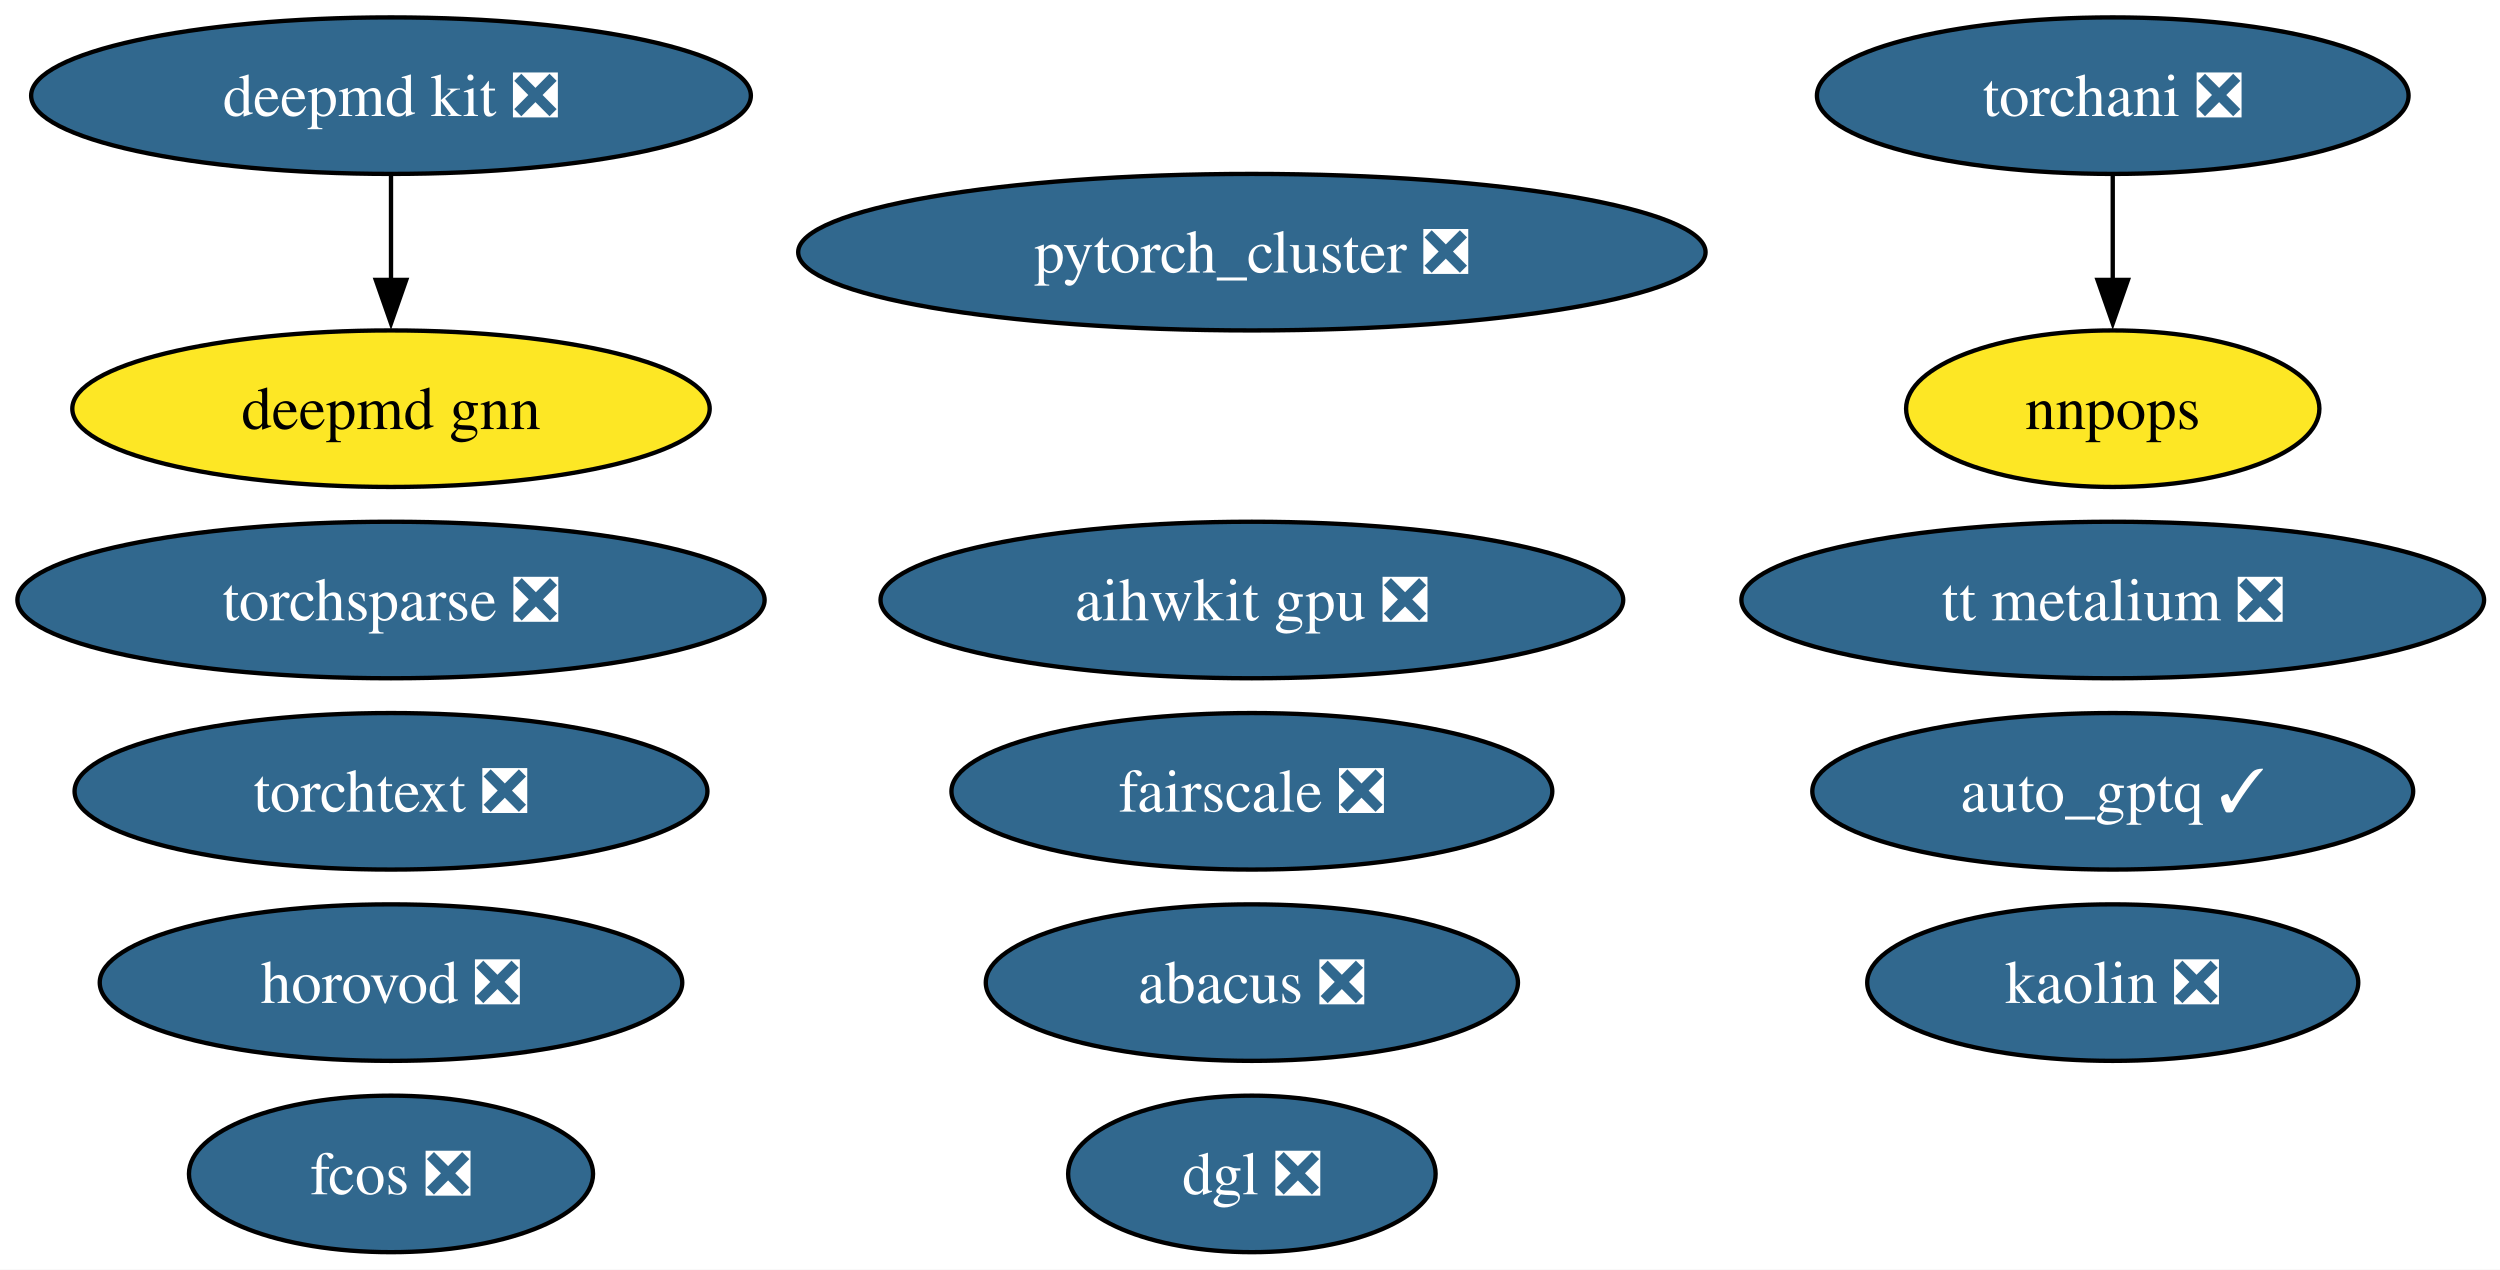
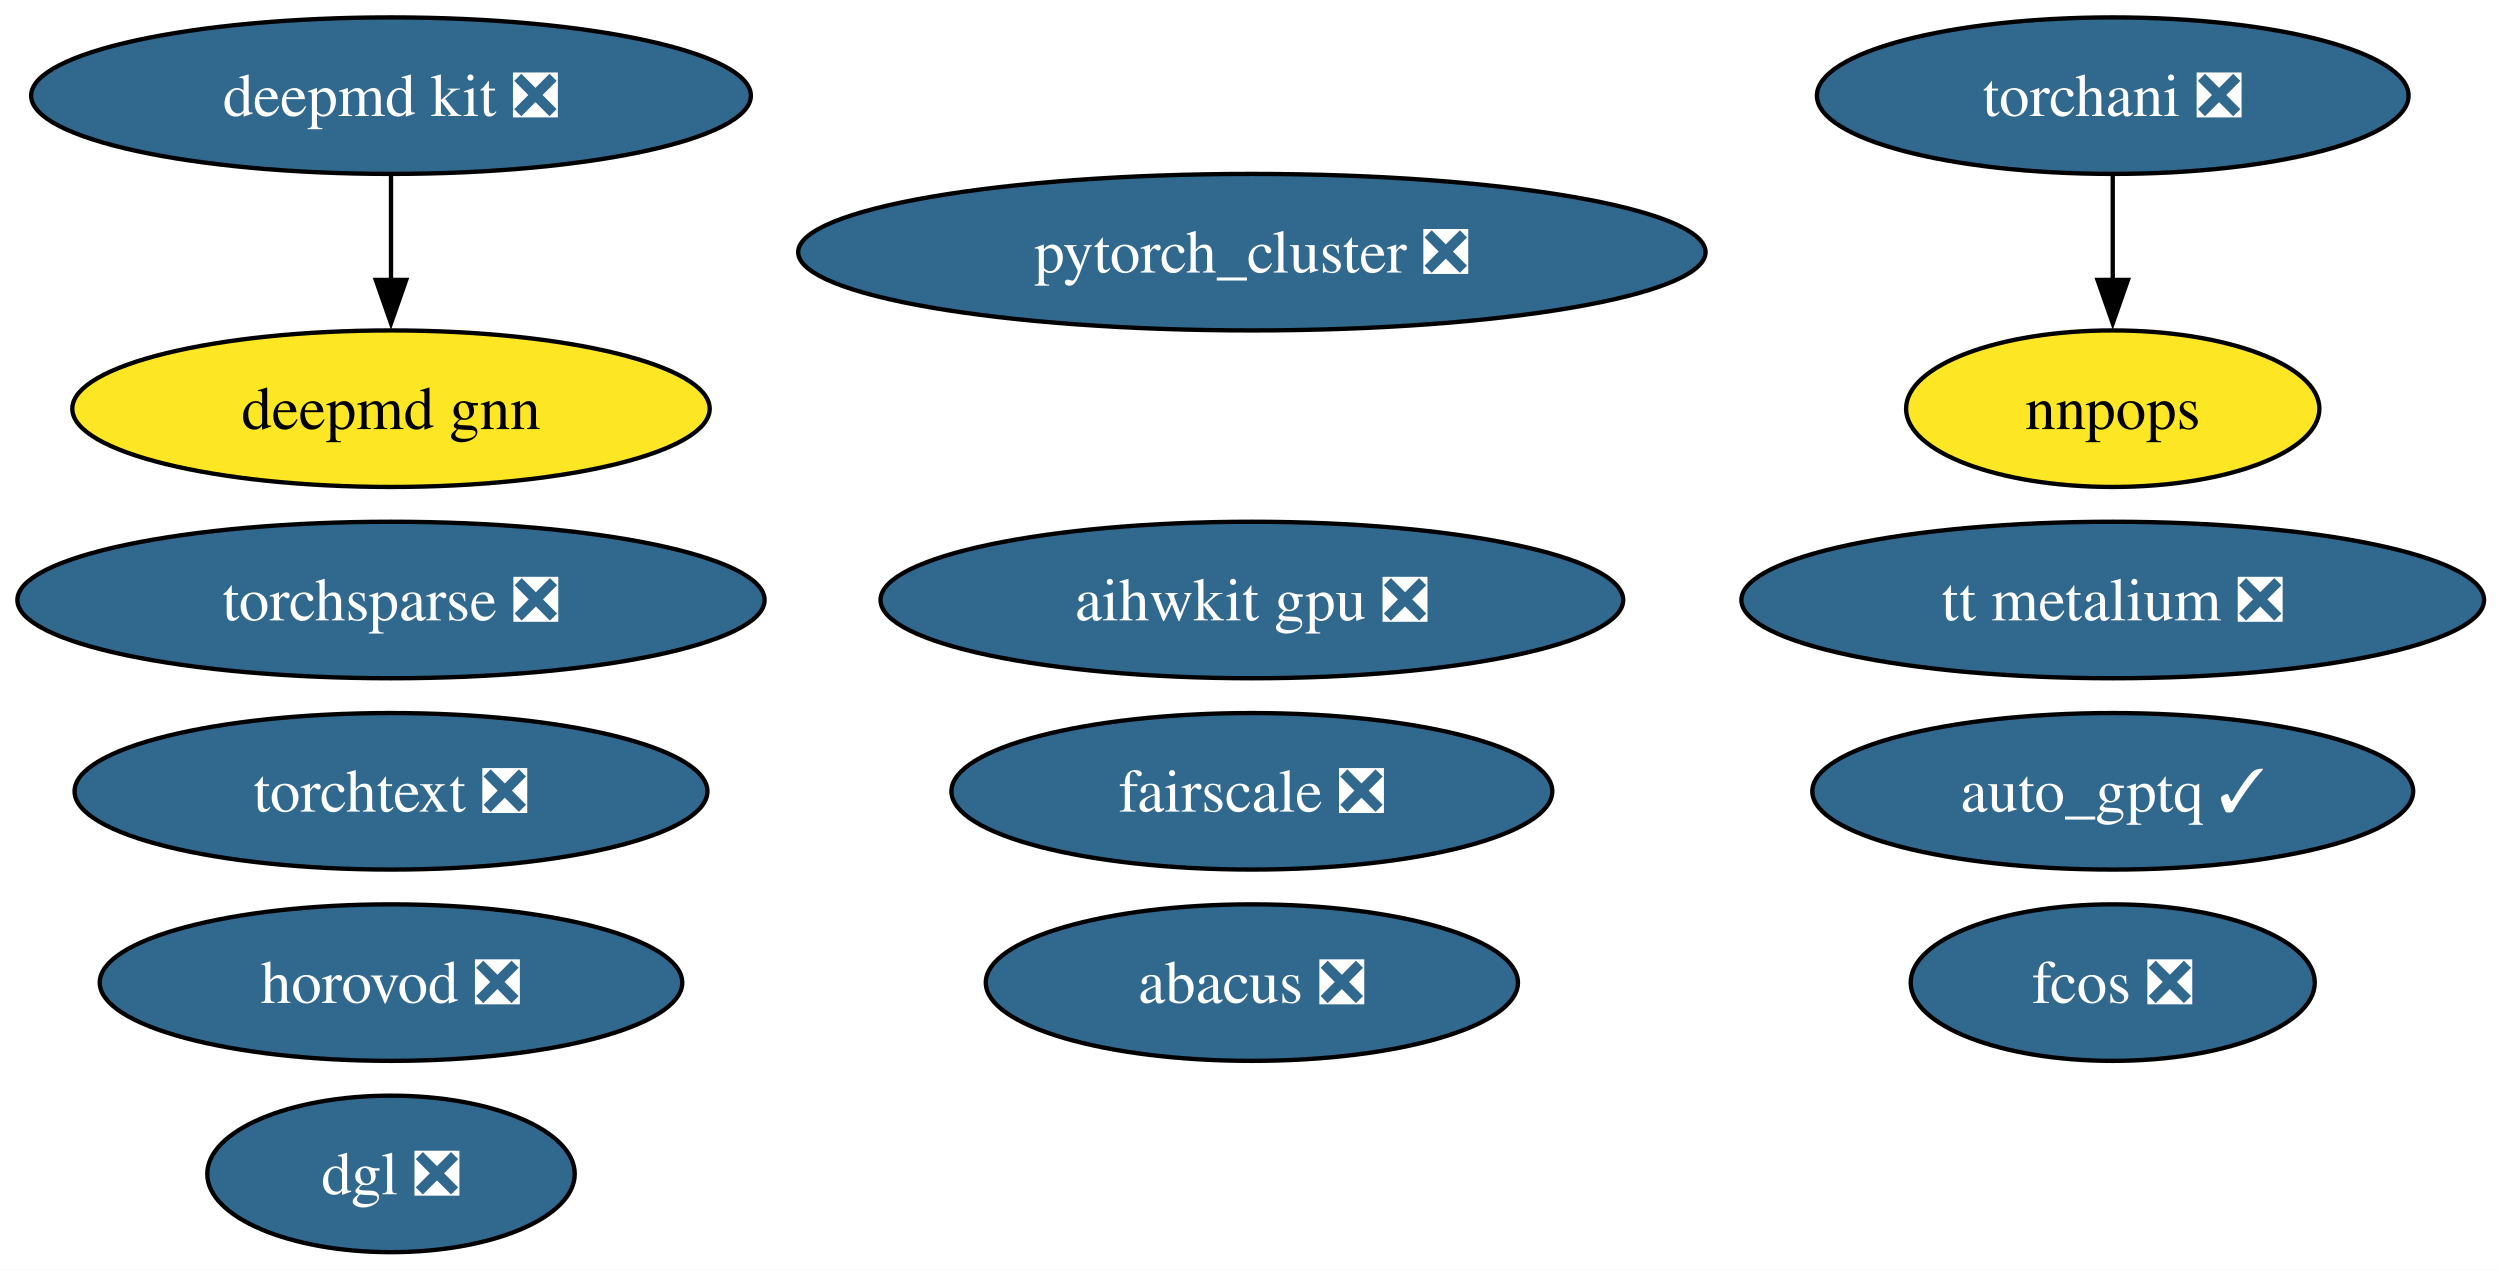
<svg xmlns="http://www.w3.org/2000/svg" xmlns:xlink="http://www.w3.org/1999/xlink" width="575pt" height="292pt" viewBox="0.00 0.00 575.00 292.00">
  <g id="graph0" class="graph" transform="scale(1 1) rotate(0) translate(4 288)">
    <polygon fill="white" stroke="none" points="-4,4 -4,-288 571.34,-288 571.34,4 -4,4" />
    <g id="node1" class="node">
      <g id="a_node1">
        <a xlink:href="https://github.com/conda-forge/deepmd-kit-feedstock/pull/100" xlink:title="deepmd kit ❎">
          <ellipse fill="#31688e" stroke="black" cx="85.93" cy="-266" rx="82.77" ry="18" />
          <text xml:space="preserve" text-anchor="middle" x="85.93" y="-261.32" font-family="Times,serif" font-size="14.00" fill="white">deepmd kit ❎</text>
        </a>
      </g>
    </g>
-     <g id="node16" class="node">
-       <g id="a_node16">
+     <g id="node15" class="node">
+       <g id="a_node15">
        <a xlink:href="https://github.com/conda-forge/deepmd-gnn-feedstock" xlink:title="deepmd gnn">
          <ellipse fill="#fde725" stroke="black" cx="85.93" cy="-194" rx="73.3" ry="18" />
          <text xml:space="preserve" text-anchor="middle" x="85.93" y="-189.32" font-family="Times,serif" font-size="14.00">deepmd gnn</text>
        </a>
      </g>
    </g>
    <g id="edge1" class="edge">
      <path fill="none" stroke="black" d="M85.93,-247.7C85.93,-240.41 85.93,-231.73 85.93,-223.54" />
      <polygon fill="black" stroke="black" points="89.43,-223.62 85.93,-213.62 82.43,-223.62 89.43,-223.62" />
    </g>
    <g id="node2" class="node">
      <g id="a_node2">
        <a xlink:href="https://github.com/conda-forge/pytorch_cluster-feedstock/pull/61" xlink:title="pytorch_cluster ❎">
          <ellipse fill="#31688e" stroke="black" cx="283.93" cy="-230" rx="104.35" ry="18" />
          <text xml:space="preserve" text-anchor="middle" x="283.93" y="-225.32" font-family="Times,serif" font-size="14.00" fill="white">pytorch_cluster ❎</text>
        </a>
      </g>
    </g>
    <g id="node3" class="node">
      <g id="a_node3">
        <a xlink:href="https://github.com/conda-forge/torchani-feedstock/pull/47" xlink:title="torchani ❎">
          <ellipse fill="#31688e" stroke="black" cx="481.93" cy="-266" rx="68.04" ry="18" />
          <text xml:space="preserve" text-anchor="middle" x="481.93" y="-261.32" font-family="Times,serif" font-size="14.00" fill="white">torchani ❎</text>
        </a>
      </g>
    </g>
-     <g id="node8" class="node">
-       <g id="a_node8">
+     <g id="node7" class="node">
+       <g id="a_node7">
        <a xlink:href="https://github.com/conda-forge/nnpops-feedstock" xlink:title="nnpops">
          <ellipse fill="#fde725" stroke="black" cx="481.93" cy="-194" rx="47.53" ry="18" />
          <text xml:space="preserve" text-anchor="middle" x="481.93" y="-189.32" font-family="Times,serif" font-size="14.00">nnpops</text>
        </a>
      </g>
    </g>
    <g id="edge2" class="edge">
      <path fill="none" stroke="black" d="M481.93,-247.7C481.93,-240.41 481.93,-231.73 481.93,-223.54" />
      <polygon fill="black" stroke="black" points="485.43,-223.62 481.93,-213.62 478.43,-223.62 485.43,-223.62" />
    </g>
    <g id="node4" class="node">
      <g id="a_node4">
        <a xlink:href="https://github.com/conda-forge/torchsparse-feedstock/pull/40" xlink:title="torchsparse ❎">
          <ellipse fill="#31688e" stroke="black" cx="85.93" cy="-150" rx="85.93" ry="18" />
          <text xml:space="preserve" text-anchor="middle" x="85.93" y="-145.32" font-family="Times,serif" font-size="14.00" fill="white">torchsparse ❎</text>
        </a>
      </g>
    </g>
    <g id="node5" class="node">
      <g id="a_node5">
        <a xlink:href="https://github.com/conda-forge/fcos-feedstock/pull/25" xlink:title="fcos ❎">
-           <ellipse fill="#31688e" stroke="black" cx="85.93" cy="-18" rx="46.47" ry="18" />
-           <text xml:space="preserve" text-anchor="middle" x="85.93" y="-13.32" font-family="Times,serif" font-size="14.00" fill="white">fcos ❎</text>
+           <ellipse fill="#31688e" stroke="black" cx="481.93" cy="-62" rx="46.47" ry="18" />
+           <text xml:space="preserve" text-anchor="middle" x="481.93" y="-57.33" font-family="Times,serif" font-size="14.00" fill="white">fcos ❎</text>
        </a>
      </g>
    </g>
    <g id="node6" class="node">
      <g id="a_node6">
-         <a xlink:href="https://github.com/conda-forge/kaolin-feedstock/pull/37" xlink:title="kaolin ❎">
-           <ellipse fill="#31688e" stroke="black" cx="481.93" cy="-62" rx="56.47" ry="18" />
-           <text xml:space="preserve" text-anchor="middle" x="481.93" y="-57.33" font-family="Times,serif" font-size="14.00" fill="white">kaolin ❎</text>
-         </a>
-       </g>
-     </g>
-     <g id="node7" class="node">
-       <g id="a_node7">
        <a xlink:href="https://github.com/conda-forge/fairscale-feedstock/pull/40" xlink:title="fairscale ❎">
          <ellipse fill="#31688e" stroke="black" cx="283.93" cy="-106" rx="69.1" ry="18" />
          <text xml:space="preserve" text-anchor="middle" x="283.93" y="-101.33" font-family="Times,serif" font-size="14.00" fill="white">fairscale ❎</text>
        </a>
      </g>
    </g>
-     <g id="node9" class="node">
-       <g id="a_node9">
+     <g id="node8" class="node">
+       <g id="a_node8">
        <a xlink:href="https://github.com/conda-forge/torchtext-feedstock/pull/32" xlink:title="torchtext ❎">
          <ellipse fill="#31688e" stroke="black" cx="85.93" cy="-106" rx="72.78" ry="18" />
          <text xml:space="preserve" text-anchor="middle" x="85.93" y="-101.33" font-family="Times,serif" font-size="14.00" fill="white">torchtext ❎</text>
        </a>
      </g>
    </g>
-     <g id="node10" class="node">
-       <g id="a_node10">
+     <g id="node9" class="node">
+       <g id="a_node9">
        <a xlink:href="https://github.com/conda-forge/abacus-feedstock/pull/63" xlink:title="abacus ❎">
          <ellipse fill="#31688e" stroke="black" cx="283.93" cy="-62" rx="61.2" ry="18" />
          <text xml:space="preserve" text-anchor="middle" x="283.93" y="-57.33" font-family="Times,serif" font-size="14.00" fill="white">abacus ❎</text>
        </a>
      </g>
    </g>
-     <g id="node11" class="node">
-       <g id="a_node11">
+     <g id="node10" class="node">
+       <g id="a_node10">
        <a xlink:href="https://github.com/conda-forge/dgl-feedstock/pull/59" xlink:title="dgl ❎">
-           <ellipse fill="#31688e" stroke="black" cx="283.93" cy="-18" rx="42.26" ry="18" />
-           <text xml:space="preserve" text-anchor="middle" x="283.93" y="-13.32" font-family="Times,serif" font-size="14.00" fill="white">dgl ❎</text>
+           <ellipse fill="#31688e" stroke="black" cx="85.93" cy="-18" rx="42.26" ry="18" />
+           <text xml:space="preserve" text-anchor="middle" x="85.93" y="-13.32" font-family="Times,serif" font-size="14.00" fill="white">dgl ❎</text>
        </a>
      </g>
    </g>
-     <g id="node12" class="node">
-       <g id="a_node12">
+     <g id="node11" class="node">
+       <g id="a_node11">
        <a xlink:href="https://github.com/conda-forge/aihwkit-gpu-feedstock/pull/26" xlink:title="aihwkit gpu ❎">
          <ellipse fill="#31688e" stroke="black" cx="283.93" cy="-150" rx="85.41" ry="18" />
          <text xml:space="preserve" text-anchor="middle" x="283.93" y="-145.32" font-family="Times,serif" font-size="14.00" fill="white">aihwkit gpu ❎</text>
        </a>
      </g>
    </g>
-     <g id="node13" class="node">
-       <g id="a_node13">
+     <g id="node12" class="node">
+       <g id="a_node12">
        <a xlink:href="https://github.com/conda-forge/horovod-feedstock/pull/27" xlink:title="horovod ❎">
          <ellipse fill="#31688e" stroke="black" cx="85.93" cy="-62" rx="66.99" ry="18" />
          <text xml:space="preserve" text-anchor="middle" x="85.93" y="-57.33" font-family="Times,serif" font-size="14.00" fill="white">horovod ❎</text>
        </a>
      </g>
    </g>
-     <g id="node14" class="node">
-       <g id="a_node14">
+     <g id="node13" class="node">
+       <g id="a_node13">
        <a xlink:href="https://github.com/conda-forge/auto_gptq-feedstock/pull/16" xlink:title="auto_gptq ✓">
          <ellipse fill="#31688e" stroke="black" cx="481.93" cy="-106" rx="69.1" ry="18" />
          <text xml:space="preserve" text-anchor="middle" x="481.93" y="-101.33" font-family="Times,serif" font-size="14.00" fill="white">auto_gptq ✓</text>
        </a>
      </g>
    </g>
-     <g id="node15" class="node">
-       <g id="a_node15">
+     <g id="node14" class="node">
+       <g id="a_node14">
        <a xlink:href="https://github.com/conda-forge/tt-metalium-feedstock/pull/9" xlink:title="tt metalium ❎">
          <ellipse fill="#31688e" stroke="black" cx="481.93" cy="-150" rx="85.41" ry="18" />
          <text xml:space="preserve" text-anchor="middle" x="481.93" y="-145.32" font-family="Times,serif" font-size="14.00" fill="white">tt metalium ❎</text>
        </a>
      </g>
    </g>
  </g>
</svg>
